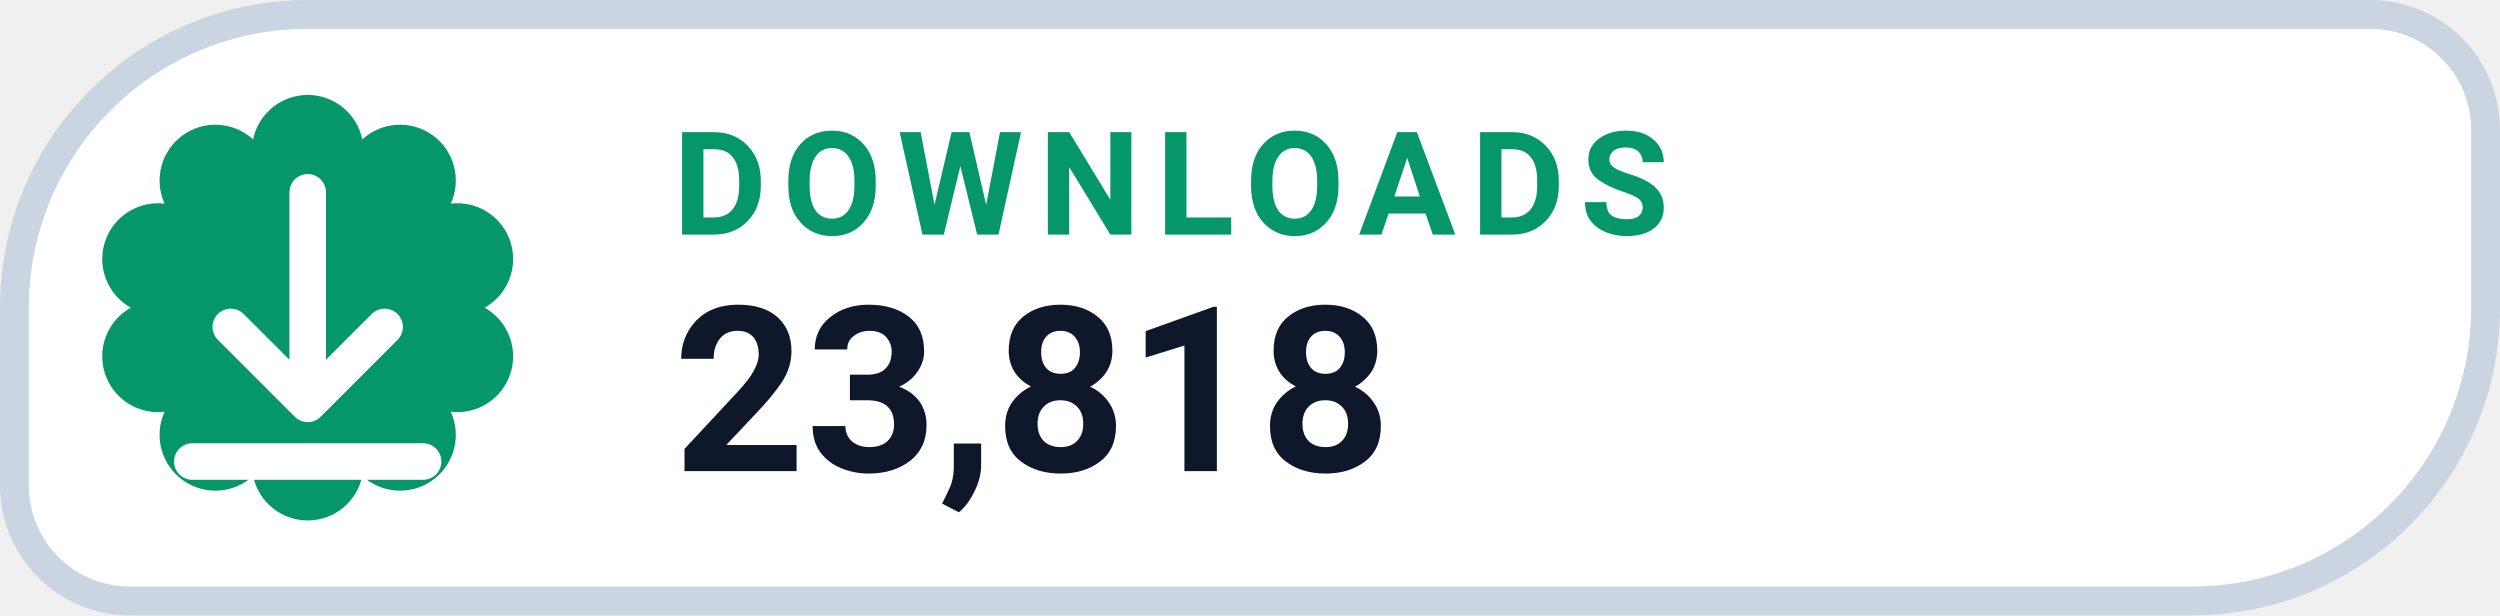
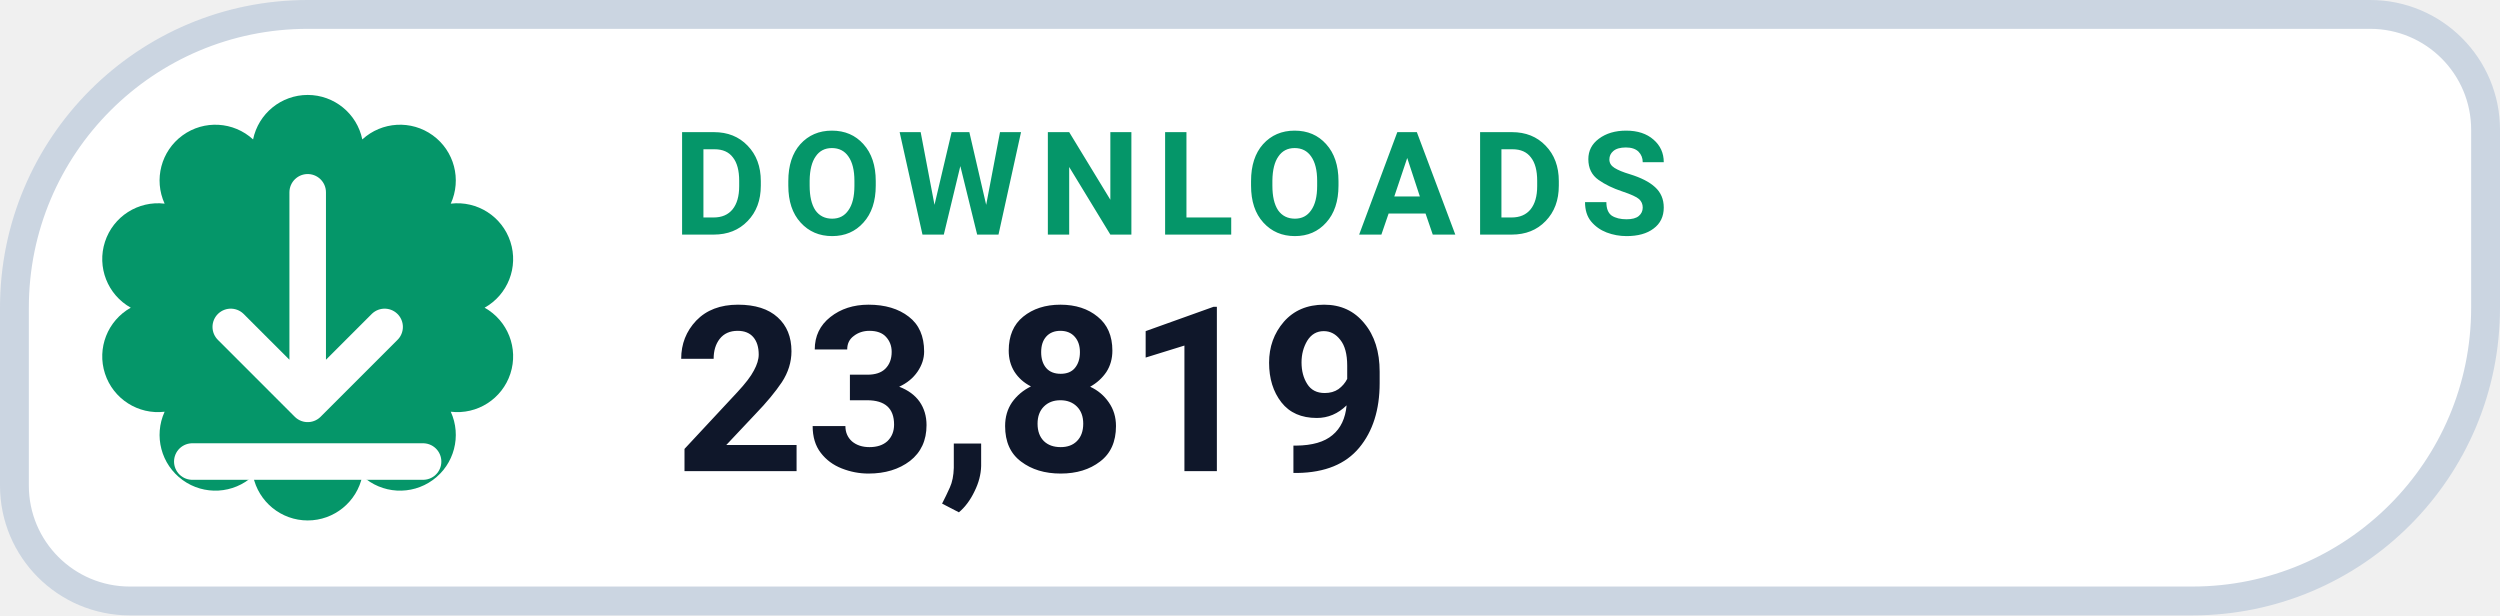
- <svg xmlns="http://www.w3.org/2000/svg" width="130" height="32" viewBox="0 0 130 32" role="img" aria-label="DOWNLOADS 23,818">
+ <svg xmlns="http://www.w3.org/2000/svg" width="130" height="32" viewBox="0 0 130 32" role="img" aria-label="DOWNLOADS 23,819">
  <path d="M 16.00 0.75 H 123.25 A 6.00 6.00 0 0 1 129.25 6.75 V 16.00 A 15.25 15.25 0 0 1 114.00 31.25 H 6.75 A 6.00 6.00 0 0 1 0.75 25.25 V 16.00 A 15.25 15.25 0 0 1 16.00 0.75 Z" fill="#FFFFFF" stroke="#CBD5E1" stroke-width="1.5" />
  <path d="M 13.16 7.25 A 2.90 2.90 0 0 1 18.84 7.25 A 2.90 2.90 0 0 1 23.44 10.59 A 2.90 2.90 0 0 1 25.20 16.00 A 2.90 2.90 0 0 1 23.44 21.41 A 2.90 2.90 0 0 1 18.84 24.75 A 2.90 2.90 0 0 1 13.16 24.75 A 2.90 2.90 0 0 1 8.56 21.41 A 2.90 2.90 0 0 1 6.80 16.00 A 2.90 2.90 0 0 1 8.56 10.59 A 2.90 2.90 0 0 1 13.16 7.25 Z" fill="#059669" />
  <g transform="translate(16 16)" style="color:#FFFFFF;">
    <path d="M0 -6 v11 m0 0 l4 -4 m-4 4 l-4 -4 M-6 8 h12" fill="none" stroke="currentColor" stroke-width="1.9" stroke-linecap="round" stroke-linejoin="round" />
  </g>
  <text x="35" y="12.2" fill="#059669" font-family="-apple-system,BlinkMacSystemFont,'Segoe UI',Roboto,Helvetica,Arial,sans-serif" font-size="7.5" font-weight="700" letter-spacing=".8">DOWNLOADS</text>
-   <text x="35" y="24.5" fill="#0F172A" font-family="-apple-system,BlinkMacSystemFont,'Segoe UI',Roboto,Helvetica,Arial,sans-serif" font-size="12" font-weight="750">23,818</text>
+   <text x="35" y="24.5" fill="#0F172A" font-family="-apple-system,BlinkMacSystemFont,'Segoe UI',Roboto,Helvetica,Arial,sans-serif" font-size="12" font-weight="750">23,819</text>
</svg>
